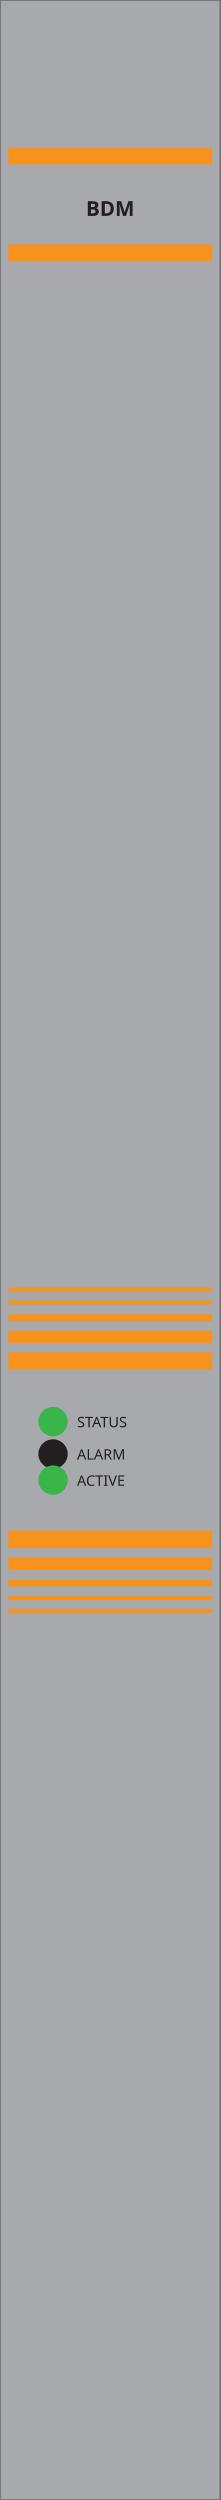
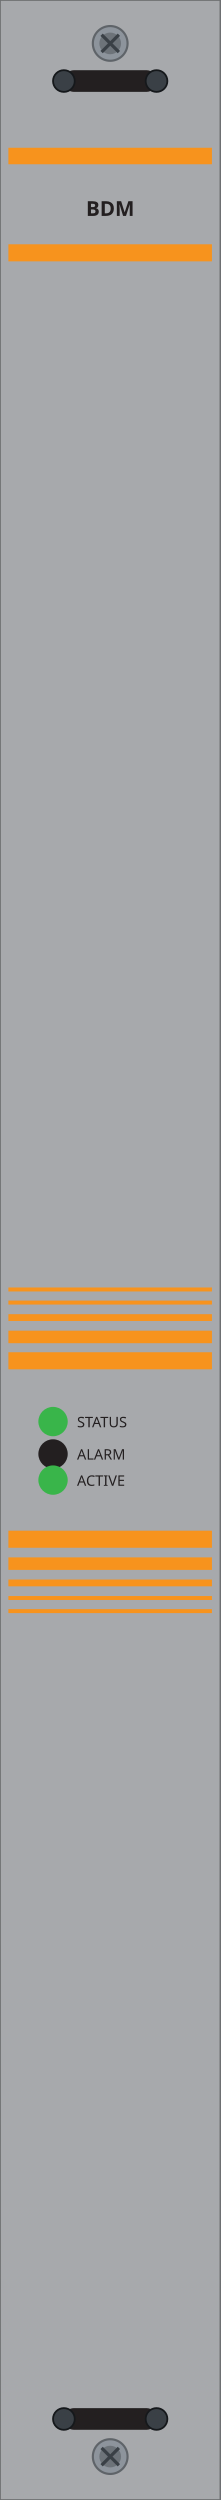
<svg xmlns="http://www.w3.org/2000/svg" width="30.47mm" height="345.5mm" viewBox="0 0 30.47 345.5">
  <rect id="plate" x="0.0" y="0.0" width="30.46" height="345.5" fill="#a7a9ac" stroke="#6d6f71" stroke-width="0.24" />
  <rect id="band-top" x="1.16" y="20.42" width="28.13" height="2.28" fill="#f7931d" />
  <rect id="band-low" x="1.16" y="33.76" width="28.13" height="2.36" fill="#f7931d" />
  <text id="model" x="15.23" y="29.84" font-family="sans-serif" font-size="2.84" font-weight="bold" text-anchor="middle" fill="#231f20">BDM</text>
  <rect x="1.16" y="177.93" width="28.13" height="0.55" fill="#f7931d" />
  <rect x="1.16" y="179.74" width="28.13" height="0.55" fill="#f7931d" />
  <rect x="1.16" y="181.62" width="28.13" height="0.94" fill="#f7931d" />
  <rect x="1.16" y="183.9" width="28.13" height="1.73" fill="#f7931d" />
  <rect x="1.16" y="186.88" width="28.13" height="2.36" fill="#f7931d" />
  <rect x="1.16" y="211.54" width="28.13" height="2.36" fill="#f7931d" />
  <rect x="1.16" y="215.23" width="28.13" height="1.73" fill="#f7931d" />
  <rect x="1.16" y="218.29" width="28.13" height="0.94" fill="#f7931d" />
  <rect x="1.16" y="220.57" width="28.13" height="0.55" fill="#f7931d" />
  <rect x="1.16" y="222.38" width="28.13" height="0.55" fill="#f7931d" />
  <circle id="status" cx="7.33" cy="196.46" r="2.03" fill="#39b54a" />
  <text x="10.64" y="197.25" font-family="sans-serif" font-size="2.01" fill="#231f20">STATUS</text>
  <circle id="alarm" cx="7.33" cy="200.94" r="2.03" fill="#231f20" />
  <text x="10.64" y="201.72" font-family="sans-serif" font-size="2.01" fill="#231f20">ALARM</text>
  <circle id="active" cx="7.33" cy="204.55" r="2.03" fill="#39b54a" />
  <text x="10.64" y="205.34" font-family="sans-serif" font-size="2.01" fill="#231f20">ACTIVE</text>
+   <g id="screw-t">
+     <circle cx="15.23" cy="6.00" r="2.4" fill="#8d949c" stroke="#5f6469" stroke-width="0.3" />
+     <circle cx="15.23" cy="6.00" r="1.5" fill="#6d7379" />
+     <path d="M 14.04 4.80 L 16.43 7.20 M 14.04 7.20 L 16.43 4.80" stroke="#3a4046" stroke-width="0.45" fill="none" />
+   </g>
+   <g id="latch-t">
+     <rect x="8.83" y="9.70" width="12.8" height="3.0" rx="1.4" fill="#231f20" />
+     <circle cx="8.83" cy="11.20" r="1.5" fill="#3a4046" stroke="#15181b" stroke-width="0.25" />
+     <circle cx="21.63" cy="11.20" r="1.5" fill="#3a4046" stroke="#15181b" stroke-width="0.25" />
+   </g>
+   <g id="screw-b">
+     <circle cx="15.23" cy="339.50" r="2.4" fill="#8d949c" stroke="#5f6469" stroke-width="0.3" />
+     <circle cx="15.23" cy="339.50" r="1.5" fill="#6d7379" />
+     <path d="M 14.04 338.30 L 16.43 340.70 M 14.04 340.70 L 16.43 338.30" stroke="#3a4046" stroke-width="0.45" fill="none" />
+   </g>
+   <g id="latch-b">
+     <rect x="8.83" y="332.80" width="12.8" height="3.0" rx="1.4" fill="#231f20" />
+     <circle cx="8.83" cy="334.30" r="1.5" fill="#3a4046" stroke="#15181b" stroke-width="0.25" />
+     <circle cx="21.63" cy="334.30" r="1.5" fill="#3a4046" stroke="#15181b" stroke-width="0.25" />
+   </g>
</svg>
